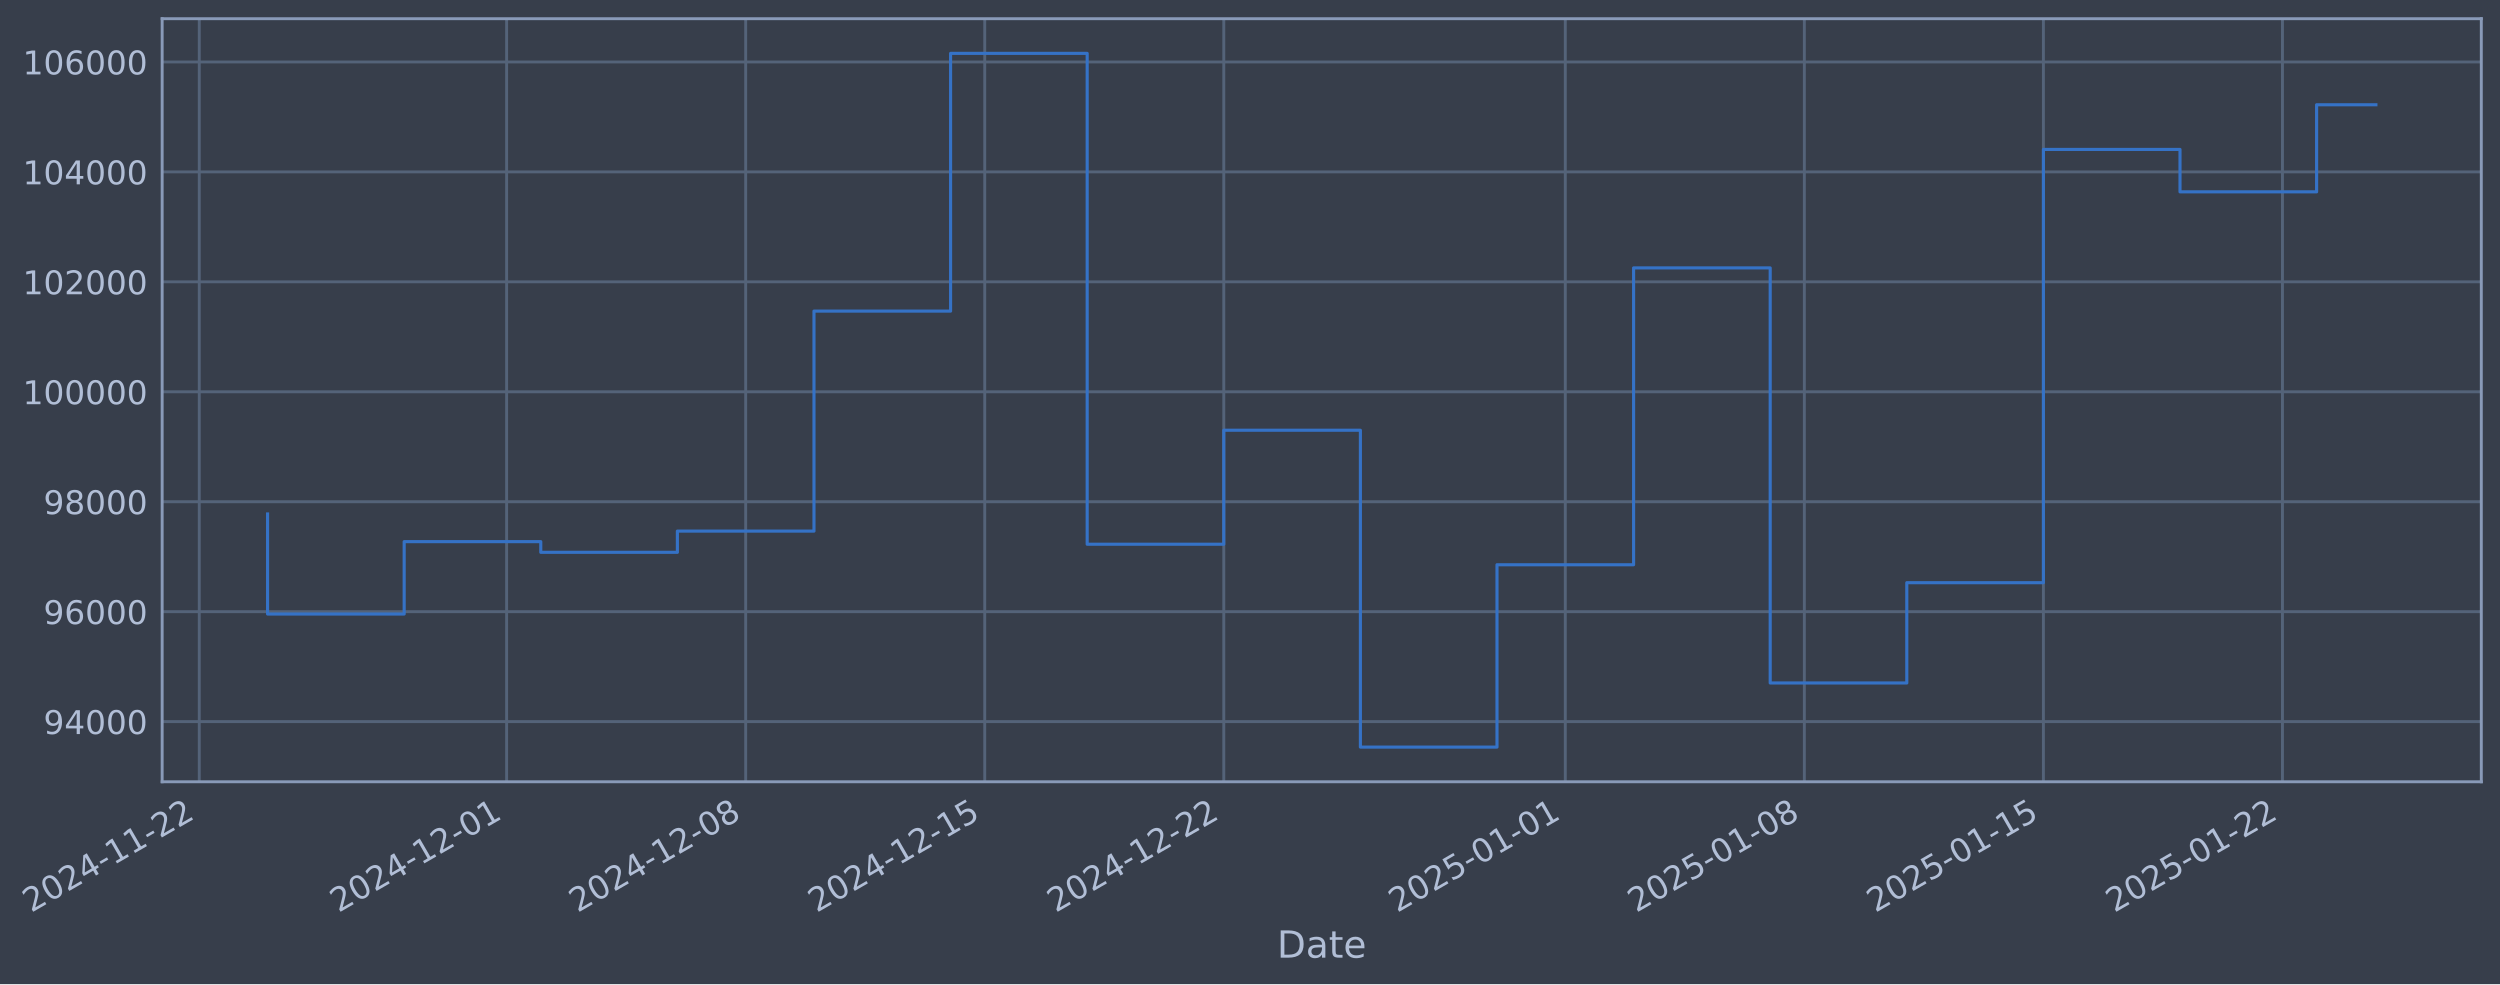
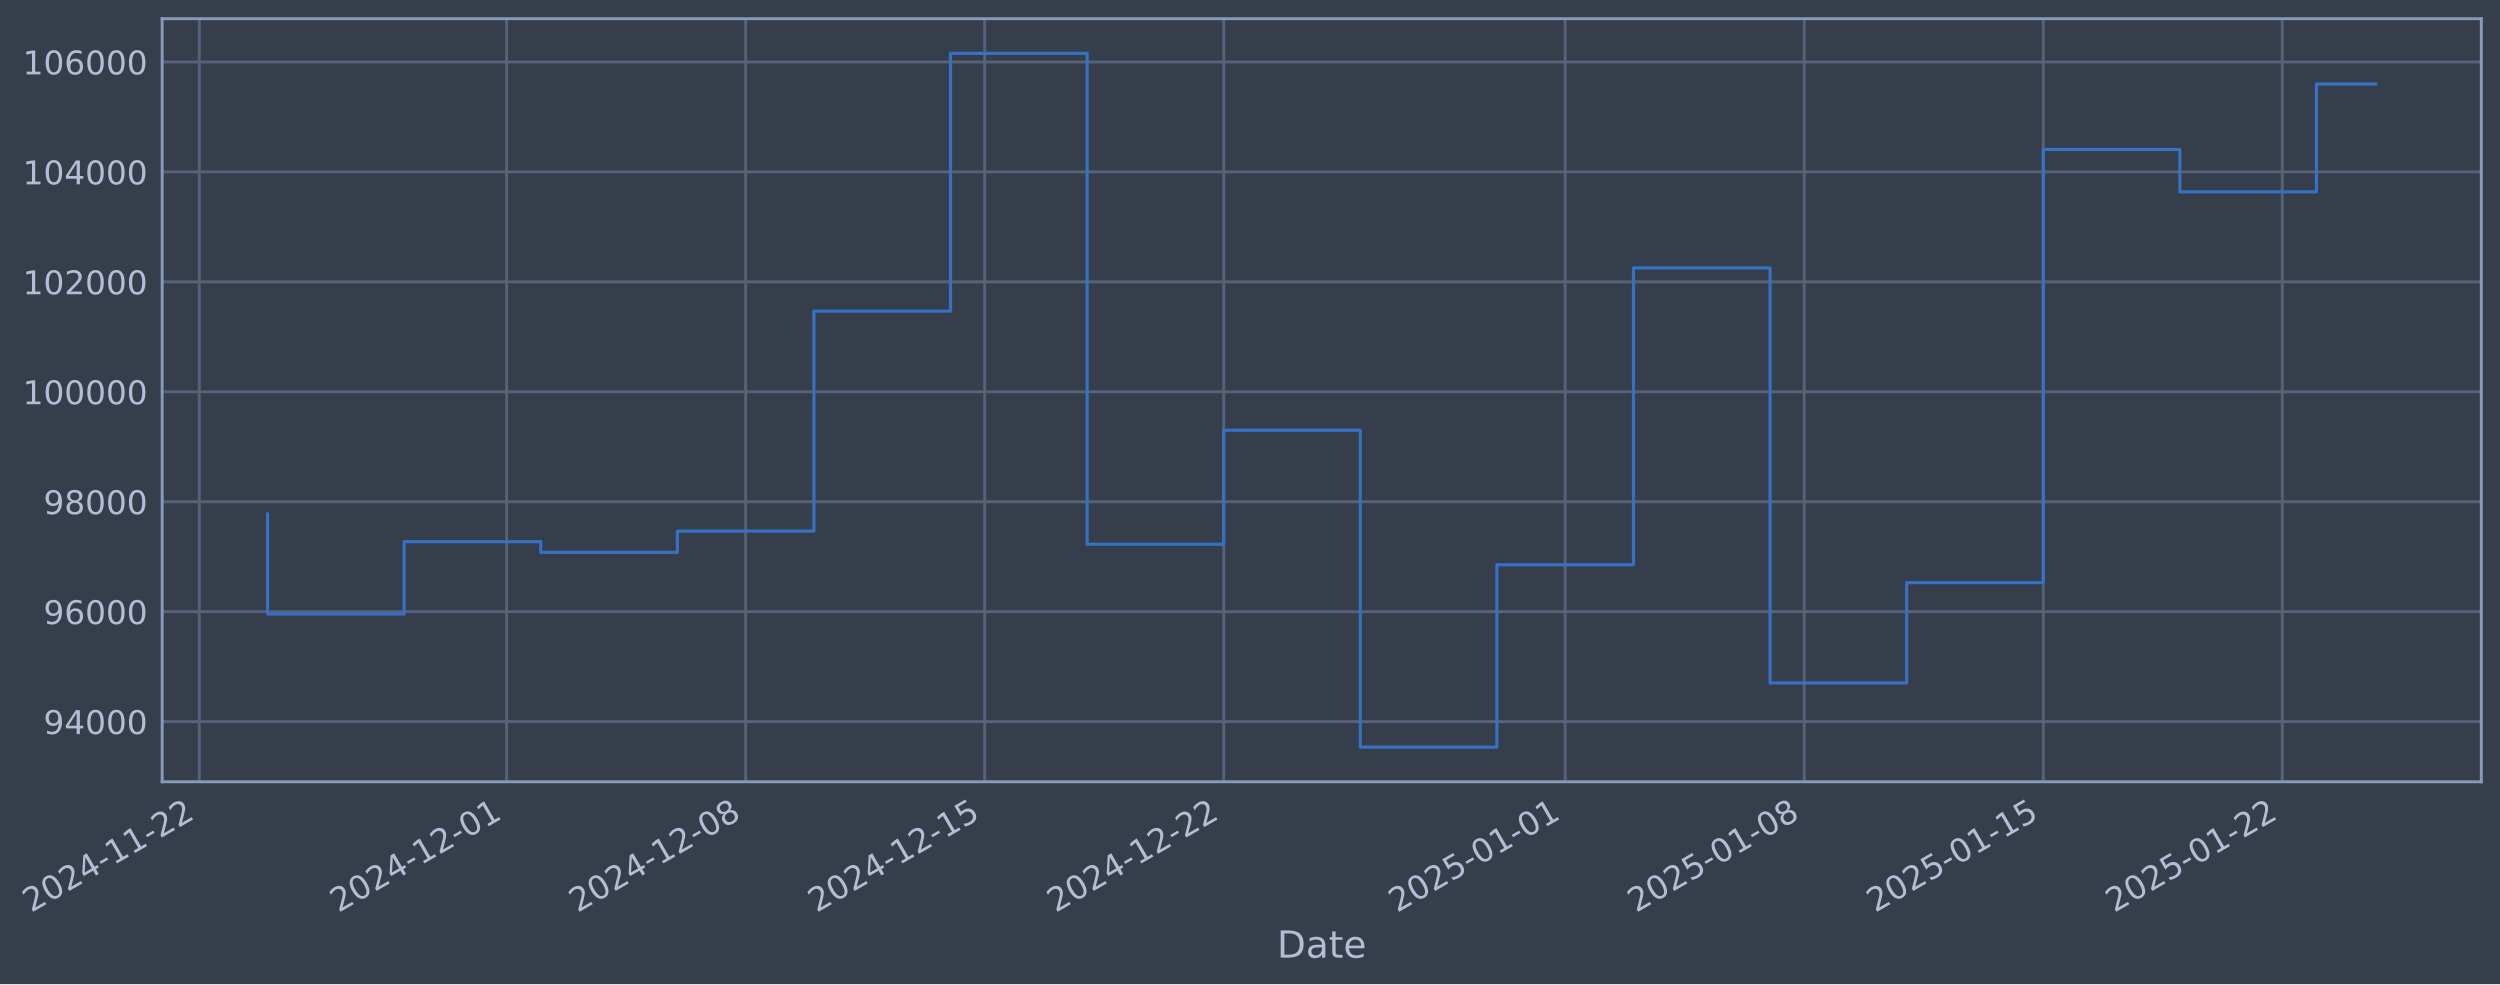
- <svg xmlns="http://www.w3.org/2000/svg" xmlns:xlink="http://www.w3.org/1999/xlink" width="962.425pt" height="378.87pt" viewBox="0 0 962.425 378.87" version="1.1">
+ <svg xmlns="http://www.w3.org/2000/svg" xmlns:xlink="http://www.w3.org/1999/xlink" width="962.422pt" height="378.87pt" viewBox="0 0 962.422 378.87" version="1.1">
  <defs>
    <style type="text/css">*{stroke-linejoin: round; stroke-linecap: butt}</style>
  </defs>
  <g id="figure_1">
    <g id="patch_1">
-       <path d="M 0 378.87  L 962.425 378.87  L 962.425 0  L 0 0  z " style="fill: #373e4b" />
+       <path d="M 0 378.87  L 962.422 378.87  L 962.422 0  L 0 0  z " style="fill: #373e4b" />
    </g>
    <g id="axes_1">
      <g id="patch_2">
-         <path d="M 62.425 300.96  L 955.225 300.96  L 955.225 7.2  L 62.425 7.2  z " style="fill: #373e4b" />
+         <path d="M 62.422 300.96  L 955.222 300.96  L 955.222 7.2  L 62.422 7.2  z " style="fill: #373e4b" />
      </g>
      <g id="matplotlib.axis_1">
        <g id="xtick_1">
          <g id="line2d_1">
-             <path d="M 76.713 300.96  L 76.713 7.2  " clip-path="url(#pe9e4976da0)" style="fill: none; stroke: #546379; stroke-width: 1.12; stroke-linecap: square" />
+             <path d="M 76.713 300.96  L 76.713 7.2  " clip-path="url(#p757ae30a71)" style="fill: none; stroke: #546379; stroke-width: 1.12; stroke-linecap: square" />
          </g>
          <g id="line2d_2" />
          <g id="text_1">
            <g style="fill: #b1bed6" transform="translate(11.98702 351.4642) rotate(-30) scale(0.126 -0.126)">
              <defs>
                <path id="DejaVuSans-32" d="M 1228 531  L 3431 531  L 3431 0  L 469 0  L 469 531  Q 828 903 1448 1529  Q 2069 2156 2228 2338  Q 2531 2678 2651 2914  Q 2772 3150 2772 3378  Q 2772 3750 2511 3984  Q 2250 4219 1831 4219  Q 1534 4219 1204 4116  Q 875 4013 500 3803  L 500 4441  Q 881 4594 1212 4672  Q 1544 4750 1819 4750  Q 2544 4750 2975 4387  Q 3406 4025 3406 3419  Q 3406 3131 3298 2873  Q 3191 2616 2906 2266  Q 2828 2175 2409 1742  Q 1991 1309 1228 531  z " transform="scale(0.015625)" />
                <path id="DejaVuSans-30" d="M 2034 4250  Q 1547 4250 1301 3770  Q 1056 3291 1056 2328  Q 1056 1369 1301 889  Q 1547 409 2034 409  Q 2525 409 2770 889  Q 3016 1369 3016 2328  Q 3016 3291 2770 3770  Q 2525 4250 2034 4250  z M 2034 4750  Q 2819 4750 3233 4129  Q 3647 3509 3647 2328  Q 3647 1150 3233 529  Q 2819 -91 2034 -91  Q 1250 -91 836 529  Q 422 1150 422 2328  Q 422 3509 836 4129  Q 1250 4750 2034 4750  z " transform="scale(0.015625)" />
                <path id="DejaVuSans-34" d="M 2419 4116  L 825 1625  L 2419 1625  L 2419 4116  z M 2253 4666  L 3047 4666  L 3047 1625  L 3713 1625  L 3713 1100  L 3047 1100  L 3047 0  L 2419 0  L 2419 1100  L 313 1100  L 313 1709  L 2253 4666  z " transform="scale(0.015625)" />
                <path id="DejaVuSans-2d" d="M 313 2009  L 1997 2009  L 1997 1497  L 313 1497  L 313 2009  z " transform="scale(0.015625)" />
                <path id="DejaVuSans-31" d="M 794 531  L 1825 531  L 1825 4091  L 703 3866  L 703 4441  L 1819 4666  L 2450 4666  L 2450 531  L 3481 531  L 3481 0  L 794 0  L 794 531  z " transform="scale(0.015625)" />
              </defs>
              <use xlink:href="#DejaVuSans-32" />
              <use xlink:href="#DejaVuSans-30" transform="translate(63.62305 0)" />
              <use xlink:href="#DejaVuSans-32" transform="translate(127.2461 0)" />
              <use xlink:href="#DejaVuSans-34" transform="translate(190.8691 0)" />
              <use xlink:href="#DejaVuSans-2d" transform="translate(254.4922 0)" />
              <use xlink:href="#DejaVuSans-31" transform="translate(290.5762 0)" />
              <use xlink:href="#DejaVuSans-31" transform="translate(354.1992 0)" />
              <use xlink:href="#DejaVuSans-2d" transform="translate(417.8223 0)" />
              <use xlink:href="#DejaVuSans-32" transform="translate(453.9062 0)" />
              <use xlink:href="#DejaVuSans-32" transform="translate(517.5293 0)" />
            </g>
          </g>
        </g>
        <g id="xtick_2">
          <g id="line2d_3">
-             <path d="M 195.035 300.96  L 195.035 7.2  " clip-path="url(#pe9e4976da0)" style="fill: none; stroke: #546379; stroke-width: 1.12; stroke-linecap: square" />
+             <path d="M 195.025 300.96  L 195.025 7.2  " clip-path="url(#p757ae30a71)" style="fill: none; stroke: #546379; stroke-width: 1.12; stroke-linecap: square" />
          </g>
          <g id="line2d_4" />
          <g id="text_2">
-             <g style="fill: #b1bed6" transform="translate(130.3096 351.4642) rotate(-30) scale(0.126 -0.126)">
+             <g style="fill: #b1bed6" transform="translate(130.2995 351.4642) rotate(-30) scale(0.126 -0.126)">
              <use xlink:href="#DejaVuSans-32" />
              <use xlink:href="#DejaVuSans-30" transform="translate(63.62305 0)" />
              <use xlink:href="#DejaVuSans-32" transform="translate(127.2461 0)" />
              <use xlink:href="#DejaVuSans-34" transform="translate(190.8691 0)" />
              <use xlink:href="#DejaVuSans-2d" transform="translate(254.4922 0)" />
              <use xlink:href="#DejaVuSans-31" transform="translate(290.5762 0)" />
              <use xlink:href="#DejaVuSans-32" transform="translate(354.1992 0)" />
              <use xlink:href="#DejaVuSans-2d" transform="translate(417.8223 0)" />
              <use xlink:href="#DejaVuSans-30" transform="translate(453.9062 0)" />
              <use xlink:href="#DejaVuSans-31" transform="translate(517.5293 0)" />
            </g>
          </g>
        </g>
        <g id="xtick_3">
          <g id="line2d_5">
-             <path d="M 287.064 300.96  L 287.064 7.2  " clip-path="url(#pe9e4976da0)" style="fill: none; stroke: #546379; stroke-width: 1.12; stroke-linecap: square" />
+             <path d="M 287.046 300.96  L 287.046 7.2  " clip-path="url(#p757ae30a71)" style="fill: none; stroke: #546379; stroke-width: 1.12; stroke-linecap: square" />
          </g>
          <g id="line2d_6" />
          <g id="text_3">
-             <g style="fill: #b1bed6" transform="translate(222.3383 351.4642) rotate(-30) scale(0.126 -0.126)">
+             <g style="fill: #b1bed6" transform="translate(222.3203 351.4642) rotate(-30) scale(0.126 -0.126)">
              <defs>
                <path id="DejaVuSans-38" d="M 2034 2216  Q 1584 2216 1326 1975  Q 1069 1734 1069 1313  Q 1069 891 1326 650  Q 1584 409 2034 409  Q 2484 409 2743 651  Q 3003 894 3003 1313  Q 3003 1734 2745 1975  Q 2488 2216 2034 2216  z M 1403 2484  Q 997 2584 770 2862  Q 544 3141 544 3541  Q 544 4100 942 4425  Q 1341 4750 2034 4750  Q 2731 4750 3128 4425  Q 3525 4100 3525 3541  Q 3525 3141 3298 2862  Q 3072 2584 2669 2484  Q 3125 2378 3379 2068  Q 3634 1759 3634 1313  Q 3634 634 3220 271  Q 2806 -91 2034 -91  Q 1263 -91 848 271  Q 434 634 434 1313  Q 434 1759 690 2068  Q 947 2378 1403 2484  z M 1172 3481  Q 1172 3119 1398 2916  Q 1625 2713 2034 2713  Q 2441 2713 2670 2916  Q 2900 3119 2900 3481  Q 2900 3844 2670 4047  Q 2441 4250 2034 4250  Q 1625 4250 1398 4047  Q 1172 3844 1172 3481  z " transform="scale(0.015625)" />
              </defs>
              <use xlink:href="#DejaVuSans-32" />
              <use xlink:href="#DejaVuSans-30" transform="translate(63.62305 0)" />
              <use xlink:href="#DejaVuSans-32" transform="translate(127.2461 0)" />
              <use xlink:href="#DejaVuSans-34" transform="translate(190.8691 0)" />
              <use xlink:href="#DejaVuSans-2d" transform="translate(254.4922 0)" />
              <use xlink:href="#DejaVuSans-31" transform="translate(290.5762 0)" />
              <use xlink:href="#DejaVuSans-32" transform="translate(354.1992 0)" />
              <use xlink:href="#DejaVuSans-2d" transform="translate(417.8223 0)" />
              <use xlink:href="#DejaVuSans-30" transform="translate(453.9062 0)" />
              <use xlink:href="#DejaVuSans-38" transform="translate(517.5293 0)" />
            </g>
          </g>
        </g>
        <g id="xtick_4">
          <g id="line2d_7">
-             <path d="M 379.092 300.96  L 379.092 7.2  " clip-path="url(#pe9e4976da0)" style="fill: none; stroke: #546379; stroke-width: 1.12; stroke-linecap: square" />
+             <path d="M 379.067 300.96  L 379.067 7.2  " clip-path="url(#p757ae30a71)" style="fill: none; stroke: #546379; stroke-width: 1.12; stroke-linecap: square" />
          </g>
          <g id="line2d_8" />
          <g id="text_4">
-             <g style="fill: #b1bed6" transform="translate(314.367 351.4642) rotate(-30) scale(0.126 -0.126)">
+             <g style="fill: #b1bed6" transform="translate(314.3412 351.4642) rotate(-30) scale(0.126 -0.126)">
              <defs>
                <path id="DejaVuSans-35" d="M 691 4666  L 3169 4666  L 3169 4134  L 1269 4134  L 1269 2991  Q 1406 3038 1543 3061  Q 1681 3084 1819 3084  Q 2600 3084 3056 2656  Q 3513 2228 3513 1497  Q 3513 744 3044 326  Q 2575 -91 1722 -91  Q 1428 -91 1123 -41  Q 819 9 494 109  L 494 744  Q 775 591 1075 516  Q 1375 441 1709 441  Q 2250 441 2565 725  Q 2881 1009 2881 1497  Q 2881 1984 2565 2268  Q 2250 2553 1709 2553  Q 1456 2553 1204 2497  Q 953 2441 691 2322  L 691 4666  z " transform="scale(0.015625)" />
              </defs>
              <use xlink:href="#DejaVuSans-32" />
              <use xlink:href="#DejaVuSans-30" transform="translate(63.62305 0)" />
              <use xlink:href="#DejaVuSans-32" transform="translate(127.2461 0)" />
              <use xlink:href="#DejaVuSans-34" transform="translate(190.8691 0)" />
              <use xlink:href="#DejaVuSans-2d" transform="translate(254.4922 0)" />
              <use xlink:href="#DejaVuSans-31" transform="translate(290.5762 0)" />
              <use xlink:href="#DejaVuSans-32" transform="translate(354.1992 0)" />
              <use xlink:href="#DejaVuSans-2d" transform="translate(417.8223 0)" />
              <use xlink:href="#DejaVuSans-31" transform="translate(453.9062 0)" />
              <use xlink:href="#DejaVuSans-35" transform="translate(517.5293 0)" />
            </g>
          </g>
        </g>
        <g id="xtick_5">
          <g id="line2d_9">
-             <path d="M 471.121 300.96  L 471.121 7.2  " clip-path="url(#pe9e4976da0)" style="fill: none; stroke: #546379; stroke-width: 1.12; stroke-linecap: square" />
+             <path d="M 471.088 300.96  L 471.088 7.2  " clip-path="url(#p757ae30a71)" style="fill: none; stroke: #546379; stroke-width: 1.12; stroke-linecap: square" />
          </g>
          <g id="line2d_10" />
          <g id="text_5">
-             <g style="fill: #b1bed6" transform="translate(406.3956 351.4642) rotate(-30) scale(0.126 -0.126)">
+             <g style="fill: #b1bed6" transform="translate(406.362 351.4642) rotate(-30) scale(0.126 -0.126)">
              <use xlink:href="#DejaVuSans-32" />
              <use xlink:href="#DejaVuSans-30" transform="translate(63.62305 0)" />
              <use xlink:href="#DejaVuSans-32" transform="translate(127.2461 0)" />
              <use xlink:href="#DejaVuSans-34" transform="translate(190.8691 0)" />
              <use xlink:href="#DejaVuSans-2d" transform="translate(254.4922 0)" />
              <use xlink:href="#DejaVuSans-31" transform="translate(290.5762 0)" />
              <use xlink:href="#DejaVuSans-32" transform="translate(354.1992 0)" />
              <use xlink:href="#DejaVuSans-2d" transform="translate(417.8223 0)" />
              <use xlink:href="#DejaVuSans-32" transform="translate(453.9062 0)" />
              <use xlink:href="#DejaVuSans-32" transform="translate(517.5293 0)" />
            </g>
          </g>
        </g>
        <g id="xtick_6">
          <g id="line2d_11">
-             <path d="M 602.591 300.96  L 602.591 7.2  " clip-path="url(#pe9e4976da0)" style="fill: none; stroke: #546379; stroke-width: 1.12; stroke-linecap: square" />
+             <path d="M 602.546 300.96  L 602.546 7.2  " clip-path="url(#p757ae30a71)" style="fill: none; stroke: #546379; stroke-width: 1.12; stroke-linecap: square" />
          </g>
          <g id="line2d_12" />
          <g id="text_6">
-             <g style="fill: #b1bed6" transform="translate(537.8652 351.4642) rotate(-30) scale(0.126 -0.126)">
+             <g style="fill: #b1bed6" transform="translate(537.8203 351.4642) rotate(-30) scale(0.126 -0.126)">
              <use xlink:href="#DejaVuSans-32" />
              <use xlink:href="#DejaVuSans-30" transform="translate(63.62305 0)" />
              <use xlink:href="#DejaVuSans-32" transform="translate(127.2461 0)" />
              <use xlink:href="#DejaVuSans-35" transform="translate(190.8691 0)" />
              <use xlink:href="#DejaVuSans-2d" transform="translate(254.4922 0)" />
              <use xlink:href="#DejaVuSans-30" transform="translate(290.5762 0)" />
              <use xlink:href="#DejaVuSans-31" transform="translate(354.1992 0)" />
              <use xlink:href="#DejaVuSans-2d" transform="translate(417.8223 0)" />
              <use xlink:href="#DejaVuSans-30" transform="translate(453.9062 0)" />
              <use xlink:href="#DejaVuSans-31" transform="translate(517.5293 0)" />
            </g>
          </g>
        </g>
        <g id="xtick_7">
          <g id="line2d_13">
-             <path d="M 694.619 300.96  L 694.619 7.2  " clip-path="url(#pe9e4976da0)" style="fill: none; stroke: #546379; stroke-width: 1.12; stroke-linecap: square" />
+             <path d="M 694.567 300.96  L 694.567 7.2  " clip-path="url(#p757ae30a71)" style="fill: none; stroke: #546379; stroke-width: 1.12; stroke-linecap: square" />
          </g>
          <g id="line2d_14" />
          <g id="text_7">
-             <g style="fill: #b1bed6" transform="translate(629.8939 351.4642) rotate(-30) scale(0.126 -0.126)">
+             <g style="fill: #b1bed6" transform="translate(629.8412 351.4642) rotate(-30) scale(0.126 -0.126)">
              <use xlink:href="#DejaVuSans-32" />
              <use xlink:href="#DejaVuSans-30" transform="translate(63.62305 0)" />
              <use xlink:href="#DejaVuSans-32" transform="translate(127.2461 0)" />
              <use xlink:href="#DejaVuSans-35" transform="translate(190.8691 0)" />
              <use xlink:href="#DejaVuSans-2d" transform="translate(254.4922 0)" />
              <use xlink:href="#DejaVuSans-30" transform="translate(290.5762 0)" />
              <use xlink:href="#DejaVuSans-31" transform="translate(354.1992 0)" />
              <use xlink:href="#DejaVuSans-2d" transform="translate(417.8223 0)" />
              <use xlink:href="#DejaVuSans-30" transform="translate(453.9062 0)" />
              <use xlink:href="#DejaVuSans-38" transform="translate(517.5293 0)" />
            </g>
          </g>
        </g>
        <g id="xtick_8">
          <g id="line2d_15">
-             <path d="M 786.648 300.96  L 786.648 7.2  " clip-path="url(#pe9e4976da0)" style="fill: none; stroke: #546379; stroke-width: 1.12; stroke-linecap: square" />
+             <path d="M 786.588 300.96  L 786.588 7.2  " clip-path="url(#p757ae30a71)" style="fill: none; stroke: #546379; stroke-width: 1.12; stroke-linecap: square" />
          </g>
          <g id="line2d_16" />
          <g id="text_8">
-             <g style="fill: #b1bed6" transform="translate(721.9226 351.4642) rotate(-30) scale(0.126 -0.126)">
+             <g style="fill: #b1bed6" transform="translate(721.862 351.4642) rotate(-30) scale(0.126 -0.126)">
              <use xlink:href="#DejaVuSans-32" />
              <use xlink:href="#DejaVuSans-30" transform="translate(63.62305 0)" />
              <use xlink:href="#DejaVuSans-32" transform="translate(127.2461 0)" />
              <use xlink:href="#DejaVuSans-35" transform="translate(190.8691 0)" />
              <use xlink:href="#DejaVuSans-2d" transform="translate(254.4922 0)" />
              <use xlink:href="#DejaVuSans-30" transform="translate(290.5762 0)" />
              <use xlink:href="#DejaVuSans-31" transform="translate(354.1992 0)" />
              <use xlink:href="#DejaVuSans-2d" transform="translate(417.8223 0)" />
              <use xlink:href="#DejaVuSans-31" transform="translate(453.9062 0)" />
              <use xlink:href="#DejaVuSans-35" transform="translate(517.5293 0)" />
            </g>
          </g>
        </g>
        <g id="xtick_9">
          <g id="line2d_17">
-             <path d="M 878.677 300.96  L 878.677 7.2  " clip-path="url(#pe9e4976da0)" style="fill: none; stroke: #546379; stroke-width: 1.12; stroke-linecap: square" />
+             <path d="M 878.608 300.96  L 878.608 7.2  " clip-path="url(#p757ae30a71)" style="fill: none; stroke: #546379; stroke-width: 1.12; stroke-linecap: square" />
          </g>
          <g id="line2d_18" />
          <g id="text_9">
-             <g style="fill: #b1bed6" transform="translate(813.9512 351.4642) rotate(-30) scale(0.126 -0.126)">
+             <g style="fill: #b1bed6" transform="translate(813.8828 351.4642) rotate(-30) scale(0.126 -0.126)">
              <use xlink:href="#DejaVuSans-32" />
              <use xlink:href="#DejaVuSans-30" transform="translate(63.62305 0)" />
              <use xlink:href="#DejaVuSans-32" transform="translate(127.2461 0)" />
              <use xlink:href="#DejaVuSans-35" transform="translate(190.8691 0)" />
              <use xlink:href="#DejaVuSans-2d" transform="translate(254.4922 0)" />
              <use xlink:href="#DejaVuSans-30" transform="translate(290.5762 0)" />
              <use xlink:href="#DejaVuSans-31" transform="translate(354.1992 0)" />
              <use xlink:href="#DejaVuSans-2d" transform="translate(417.8223 0)" />
              <use xlink:href="#DejaVuSans-32" transform="translate(453.9062 0)" />
              <use xlink:href="#DejaVuSans-32" transform="translate(517.5293 0)" />
            </g>
          </g>
        </g>
        <g id="text_10">
-           <g style="fill: #b1bed6" transform="translate(491.6155 368.6753) scale(0.144 -0.144)">
+           <g style="fill: #b1bed6" transform="translate(491.6132 368.6753) scale(0.144 -0.144)">
            <defs>
              <path id="DejaVuSans-44" d="M 1259 4147  L 1259 519  L 2022 519  Q 2988 519 3436 956  Q 3884 1394 3884 2338  Q 3884 3275 3436 3711  Q 2988 4147 2022 4147  L 1259 4147  z M 628 4666  L 1925 4666  Q 3281 4666 3915 4102  Q 4550 3538 4550 2338  Q 4550 1131 3912 565  Q 3275 0 1925 0  L 628 0  L 628 4666  z " transform="scale(0.015625)" />
              <path id="DejaVuSans-61" d="M 2194 1759  Q 1497 1759 1228 1600  Q 959 1441 959 1056  Q 959 750 1161 570  Q 1363 391 1709 391  Q 2188 391 2477 730  Q 2766 1069 2766 1631  L 2766 1759  L 2194 1759  z M 3341 1997  L 3341 0  L 2766 0  L 2766 531  Q 2569 213 2275 61  Q 1981 -91 1556 -91  Q 1019 -91 701 211  Q 384 513 384 1019  Q 384 1609 779 1909  Q 1175 2209 1959 2209  L 2766 2209  L 2766 2266  Q 2766 2663 2505 2880  Q 2244 3097 1772 3097  Q 1472 3097 1187 3025  Q 903 2953 641 2809  L 641 3341  Q 956 3463 1253 3523  Q 1550 3584 1831 3584  Q 2591 3584 2966 3190  Q 3341 2797 3341 1997  z " transform="scale(0.015625)" />
              <path id="DejaVuSans-74" d="M 1172 4494  L 1172 3500  L 2356 3500  L 2356 3053  L 1172 3053  L 1172 1153  Q 1172 725 1289 603  Q 1406 481 1766 481  L 2356 481  L 2356 0  L 1766 0  Q 1100 0 847 248  Q 594 497 594 1153  L 594 3053  L 172 3053  L 172 3500  L 594 3500  L 594 4494  L 1172 4494  z " transform="scale(0.015625)" />
              <path id="DejaVuSans-65" d="M 3597 1894  L 3597 1613  L 953 1613  Q 991 1019 1311 708  Q 1631 397 2203 397  Q 2534 397 2845 478  Q 3156 559 3463 722  L 3463 178  Q 3153 47 2828 -22  Q 2503 -91 2169 -91  Q 1331 -91 842 396  Q 353 884 353 1716  Q 353 2575 817 3079  Q 1281 3584 2069 3584  Q 2775 3584 3186 3129  Q 3597 2675 3597 1894  z M 3022 2063  Q 3016 2534 2758 2815  Q 2500 3097 2075 3097  Q 1594 3097 1305 2825  Q 1016 2553 972 2059  L 3022 2063  z " transform="scale(0.015625)" />
            </defs>
            <use xlink:href="#DejaVuSans-44" />
            <use xlink:href="#DejaVuSans-61" transform="translate(77.00195 0)" />
            <use xlink:href="#DejaVuSans-74" transform="translate(138.2812 0)" />
            <use xlink:href="#DejaVuSans-65" transform="translate(177.4902 0)" />
          </g>
        </g>
      </g>
      <g id="matplotlib.axis_2">
        <g id="ytick_1">
          <g id="line2d_19">
-             <path d="M 62.425 277.797  L 955.225 277.797  " clip-path="url(#pe9e4976da0)" style="fill: none; stroke: #546379; stroke-width: 1.12; stroke-linecap: square" />
+             <path d="M 62.422 277.797  L 955.222 277.797  " clip-path="url(#p757ae30a71)" style="fill: none; stroke: #546379; stroke-width: 1.12; stroke-linecap: square" />
          </g>
          <g id="line2d_20" />
          <g id="text_11">
-             <g style="fill: #b1bed6" transform="translate(16.74086 282.5841) scale(0.126 -0.126)">
+             <g style="fill: #b1bed6" transform="translate(16.73862 282.5841) scale(0.126 -0.126)">
              <defs>
                <path id="DejaVuSans-39" d="M 703 97  L 703 672  Q 941 559 1184 500  Q 1428 441 1663 441  Q 2288 441 2617 861  Q 2947 1281 2994 2138  Q 2813 1869 2534 1725  Q 2256 1581 1919 1581  Q 1219 1581 811 2004  Q 403 2428 403 3163  Q 403 3881 828 4315  Q 1253 4750 1959 4750  Q 2769 4750 3195 4129  Q 3622 3509 3622 2328  Q 3622 1225 3098 567  Q 2575 -91 1691 -91  Q 1453 -91 1209 -44  Q 966 3 703 97  z M 1959 2075  Q 2384 2075 2632 2365  Q 2881 2656 2881 3163  Q 2881 3666 2632 3958  Q 2384 4250 1959 4250  Q 1534 4250 1286 3958  Q 1038 3666 1038 3163  Q 1038 2656 1286 2365  Q 1534 2075 1959 2075  z " transform="scale(0.015625)" />
              </defs>
              <use xlink:href="#DejaVuSans-39" />
              <use xlink:href="#DejaVuSans-34" transform="translate(63.62305 0)" />
              <use xlink:href="#DejaVuSans-30" transform="translate(127.2461 0)" />
              <use xlink:href="#DejaVuSans-30" transform="translate(190.8691 0)" />
              <use xlink:href="#DejaVuSans-30" transform="translate(254.4922 0)" />
            </g>
          </g>
        </g>
        <g id="ytick_2">
          <g id="line2d_21">
-             <path d="M 62.425 235.473  L 955.225 235.473  " clip-path="url(#pe9e4976da0)" style="fill: none; stroke: #546379; stroke-width: 1.12; stroke-linecap: square" />
+             <path d="M 62.422 235.473  L 955.222 235.473  " clip-path="url(#p757ae30a71)" style="fill: none; stroke: #546379; stroke-width: 1.12; stroke-linecap: square" />
          </g>
          <g id="line2d_22" />
          <g id="text_12">
-             <g style="fill: #b1bed6" transform="translate(16.74086 240.2602) scale(0.126 -0.126)">
+             <g style="fill: #b1bed6" transform="translate(16.73862 240.2602) scale(0.126 -0.126)">
              <defs>
                <path id="DejaVuSans-36" d="M 2113 2584  Q 1688 2584 1439 2293  Q 1191 2003 1191 1497  Q 1191 994 1439 701  Q 1688 409 2113 409  Q 2538 409 2786 701  Q 3034 994 3034 1497  Q 3034 2003 2786 2293  Q 2538 2584 2113 2584  z M 3366 4563  L 3366 3988  Q 3128 4100 2886 4159  Q 2644 4219 2406 4219  Q 1781 4219 1451 3797  Q 1122 3375 1075 2522  Q 1259 2794 1537 2939  Q 1816 3084 2150 3084  Q 2853 3084 3261 2657  Q 3669 2231 3669 1497  Q 3669 778 3244 343  Q 2819 -91 2113 -91  Q 1303 -91 875 529  Q 447 1150 447 2328  Q 447 3434 972 4092  Q 1497 4750 2381 4750  Q 2619 4750 2861 4703  Q 3103 4656 3366 4563  z " transform="scale(0.015625)" />
              </defs>
              <use xlink:href="#DejaVuSans-39" />
              <use xlink:href="#DejaVuSans-36" transform="translate(63.62305 0)" />
              <use xlink:href="#DejaVuSans-30" transform="translate(127.2461 0)" />
              <use xlink:href="#DejaVuSans-30" transform="translate(190.8691 0)" />
              <use xlink:href="#DejaVuSans-30" transform="translate(254.4922 0)" />
            </g>
          </g>
        </g>
        <g id="ytick_3">
          <g id="line2d_23">
-             <path d="M 62.425 193.149  L 955.225 193.149  " clip-path="url(#pe9e4976da0)" style="fill: none; stroke: #546379; stroke-width: 1.12; stroke-linecap: square" />
+             <path d="M 62.422 193.149  L 955.222 193.149  " clip-path="url(#p757ae30a71)" style="fill: none; stroke: #546379; stroke-width: 1.12; stroke-linecap: square" />
          </g>
          <g id="line2d_24" />
          <g id="text_13">
-             <g style="fill: #b1bed6" transform="translate(16.74086 197.9364) scale(0.126 -0.126)">
+             <g style="fill: #b1bed6" transform="translate(16.73862 197.9364) scale(0.126 -0.126)">
              <use xlink:href="#DejaVuSans-39" />
              <use xlink:href="#DejaVuSans-38" transform="translate(63.62305 0)" />
              <use xlink:href="#DejaVuSans-30" transform="translate(127.2461 0)" />
              <use xlink:href="#DejaVuSans-30" transform="translate(190.8691 0)" />
              <use xlink:href="#DejaVuSans-30" transform="translate(254.4922 0)" />
            </g>
          </g>
        </g>
        <g id="ytick_4">
          <g id="line2d_25">
-             <path d="M 62.425 150.826  L 955.225 150.826  " clip-path="url(#pe9e4976da0)" style="fill: none; stroke: #546379; stroke-width: 1.12; stroke-linecap: square" />
+             <path d="M 62.422 150.826  L 955.222 150.826  " clip-path="url(#p757ae30a71)" style="fill: none; stroke: #546379; stroke-width: 1.12; stroke-linecap: square" />
          </g>
          <g id="line2d_26" />
          <g id="text_14">
-             <g style="fill: #b1bed6" transform="translate(8.724115 155.6126) scale(0.126 -0.126)">
+             <g style="fill: #b1bed6" transform="translate(8.721872 155.6126) scale(0.126 -0.126)">
              <use xlink:href="#DejaVuSans-31" />
              <use xlink:href="#DejaVuSans-30" transform="translate(63.62305 0)" />
              <use xlink:href="#DejaVuSans-30" transform="translate(127.2461 0)" />
              <use xlink:href="#DejaVuSans-30" transform="translate(190.8691 0)" />
              <use xlink:href="#DejaVuSans-30" transform="translate(254.4922 0)" />
              <use xlink:href="#DejaVuSans-30" transform="translate(318.1152 0)" />
            </g>
          </g>
        </g>
        <g id="ytick_5">
          <g id="line2d_27">
-             <path d="M 62.425 108.502  L 955.225 108.502  " clip-path="url(#pe9e4976da0)" style="fill: none; stroke: #546379; stroke-width: 1.12; stroke-linecap: square" />
+             <path d="M 62.422 108.502  L 955.222 108.502  " clip-path="url(#p757ae30a71)" style="fill: none; stroke: #546379; stroke-width: 1.12; stroke-linecap: square" />
          </g>
          <g id="line2d_28" />
          <g id="text_15">
-             <g style="fill: #b1bed6" transform="translate(8.724115 113.2888) scale(0.126 -0.126)">
+             <g style="fill: #b1bed6" transform="translate(8.721872 113.2888) scale(0.126 -0.126)">
              <use xlink:href="#DejaVuSans-31" />
              <use xlink:href="#DejaVuSans-30" transform="translate(63.62305 0)" />
              <use xlink:href="#DejaVuSans-32" transform="translate(127.2461 0)" />
              <use xlink:href="#DejaVuSans-30" transform="translate(190.8691 0)" />
              <use xlink:href="#DejaVuSans-30" transform="translate(254.4922 0)" />
              <use xlink:href="#DejaVuSans-30" transform="translate(318.1152 0)" />
            </g>
          </g>
        </g>
        <g id="ytick_6">
          <g id="line2d_29">
-             <path d="M 62.425 66.178  L 955.225 66.178  " clip-path="url(#pe9e4976da0)" style="fill: none; stroke: #546379; stroke-width: 1.12; stroke-linecap: square" />
+             <path d="M 62.422 66.178  L 955.222 66.178  " clip-path="url(#p757ae30a71)" style="fill: none; stroke: #546379; stroke-width: 1.12; stroke-linecap: square" />
          </g>
          <g id="line2d_30" />
          <g id="text_16">
-             <g style="fill: #b1bed6" transform="translate(8.724115 70.96502) scale(0.126 -0.126)">
+             <g style="fill: #b1bed6" transform="translate(8.721872 70.96502) scale(0.126 -0.126)">
              <use xlink:href="#DejaVuSans-31" />
              <use xlink:href="#DejaVuSans-30" transform="translate(63.62305 0)" />
              <use xlink:href="#DejaVuSans-34" transform="translate(127.2461 0)" />
              <use xlink:href="#DejaVuSans-30" transform="translate(190.8691 0)" />
              <use xlink:href="#DejaVuSans-30" transform="translate(254.4922 0)" />
              <use xlink:href="#DejaVuSans-30" transform="translate(318.1152 0)" />
            </g>
          </g>
        </g>
        <g id="ytick_7">
          <g id="line2d_31">
-             <path d="M 62.425 23.854  L 955.225 23.854  " clip-path="url(#pe9e4976da0)" style="fill: none; stroke: #546379; stroke-width: 1.12; stroke-linecap: square" />
+             <path d="M 62.422 23.854  L 955.222 23.854  " clip-path="url(#p757ae30a71)" style="fill: none; stroke: #546379; stroke-width: 1.12; stroke-linecap: square" />
          </g>
          <g id="line2d_32" />
          <g id="text_17">
-             <g style="fill: #b1bed6" transform="translate(8.724115 28.64121) scale(0.126 -0.126)">
+             <g style="fill: #b1bed6" transform="translate(8.721872 28.64121) scale(0.126 -0.126)">
              <use xlink:href="#DejaVuSans-31" />
              <use xlink:href="#DejaVuSans-30" transform="translate(63.62305 0)" />
              <use xlink:href="#DejaVuSans-36" transform="translate(127.2461 0)" />
              <use xlink:href="#DejaVuSans-30" transform="translate(190.8691 0)" />
              <use xlink:href="#DejaVuSans-30" transform="translate(254.4922 0)" />
              <use xlink:href="#DejaVuSans-30" transform="translate(318.1152 0)" />
            </g>
          </g>
        </g>
      </g>
      <g id="line2d_33">
-         <path d="M 103.006 197.87  L 103.006 236.383  L 155.594 236.383  L 155.594 208.521  L 208.182 208.521  L 208.182 212.628  L 260.77 212.628  L 260.77 204.459  L 313.358 204.459  L 313.358 119.77  L 365.946 119.77  L 365.946 20.553  L 418.533 20.553  L 418.533 209.517  L 471.121 209.517  L 471.121 165.636  L 523.709 165.636  L 523.709 287.607  L 576.297 287.607  L 576.297 217.409  L 628.885 217.409  L 628.885 103.141  L 681.472 103.141  L 681.472 262.927  L 734.06 262.927  L 734.06 224.318  L 786.648 224.318  L 786.648 57.525  L 839.236 57.525  L 839.236 73.859  L 891.824 73.859  L 891.824 40.327  L 914.643 40.327  " clip-path="url(#pe9e4976da0)" style="fill: none; stroke: #3572c6; stroke-width: 1.2; stroke-linecap: square" />
+         <path d="M 103.004 197.87  L 103.004 236.383  L 155.588 236.383  L 155.588 208.521  L 208.171 208.521  L 208.171 212.628  L 260.754 212.628  L 260.754 204.459  L 313.338 204.459  L 313.338 119.77  L 365.921 119.77  L 365.921 20.553  L 418.504 20.553  L 418.504 209.517  L 471.088 209.517  L 471.088 165.636  L 523.671 165.636  L 523.671 287.607  L 576.254 287.607  L 576.254 217.409  L 628.838 217.409  L 628.838 103.141  L 681.421 103.141  L 681.421 262.927  L 734.004 262.927  L 734.004 224.318  L 786.588 224.318  L 786.588 57.525  L 839.171 57.525  L 839.171 73.859  L 891.754 73.859  L 891.754 32.347  L 914.641 32.347  " clip-path="url(#p757ae30a71)" style="fill: none; stroke: #3572c6; stroke-width: 1.2; stroke-linecap: square" />
      </g>
      <g id="patch_3">
-         <path d="M 62.425 300.96  L 62.425 7.2  " style="fill: none; stroke: #899ab8; stroke-width: 1.12; stroke-linejoin: miter; stroke-linecap: square" />
+         <path d="M 62.422 300.96  L 62.422 7.2  " style="fill: none; stroke: #899ab8; stroke-width: 1.12; stroke-linejoin: miter; stroke-linecap: square" />
      </g>
      <g id="patch_4">
-         <path d="M 955.225 300.96  L 955.225 7.2  " style="fill: none; stroke: #899ab8; stroke-width: 1.12; stroke-linejoin: miter; stroke-linecap: square" />
+         <path d="M 955.222 300.96  L 955.222 7.2  " style="fill: none; stroke: #899ab8; stroke-width: 1.12; stroke-linejoin: miter; stroke-linecap: square" />
      </g>
      <g id="patch_5">
-         <path d="M 62.425 300.96  L 955.225 300.96  " style="fill: none; stroke: #899ab8; stroke-width: 1.12; stroke-linejoin: miter; stroke-linecap: square" />
+         <path d="M 62.422 300.96  L 955.222 300.96  " style="fill: none; stroke: #899ab8; stroke-width: 1.12; stroke-linejoin: miter; stroke-linecap: square" />
      </g>
      <g id="patch_6">
-         <path d="M 62.425 7.2  L 955.225 7.2  " style="fill: none; stroke: #899ab8; stroke-width: 1.12; stroke-linejoin: miter; stroke-linecap: square" />
+         <path d="M 62.422 7.2  L 955.222 7.2  " style="fill: none; stroke: #899ab8; stroke-width: 1.12; stroke-linejoin: miter; stroke-linecap: square" />
      </g>
    </g>
  </g>
  <defs>
-     <clipPath id="pe9e4976da0">
-       <rect x="62.425" y="7.2" width="892.8" height="293.76" />
+     <clipPath id="p757ae30a71">
+       <rect x="62.422" y="7.2" width="892.8" height="293.76" />
    </clipPath>
  </defs>
</svg>
